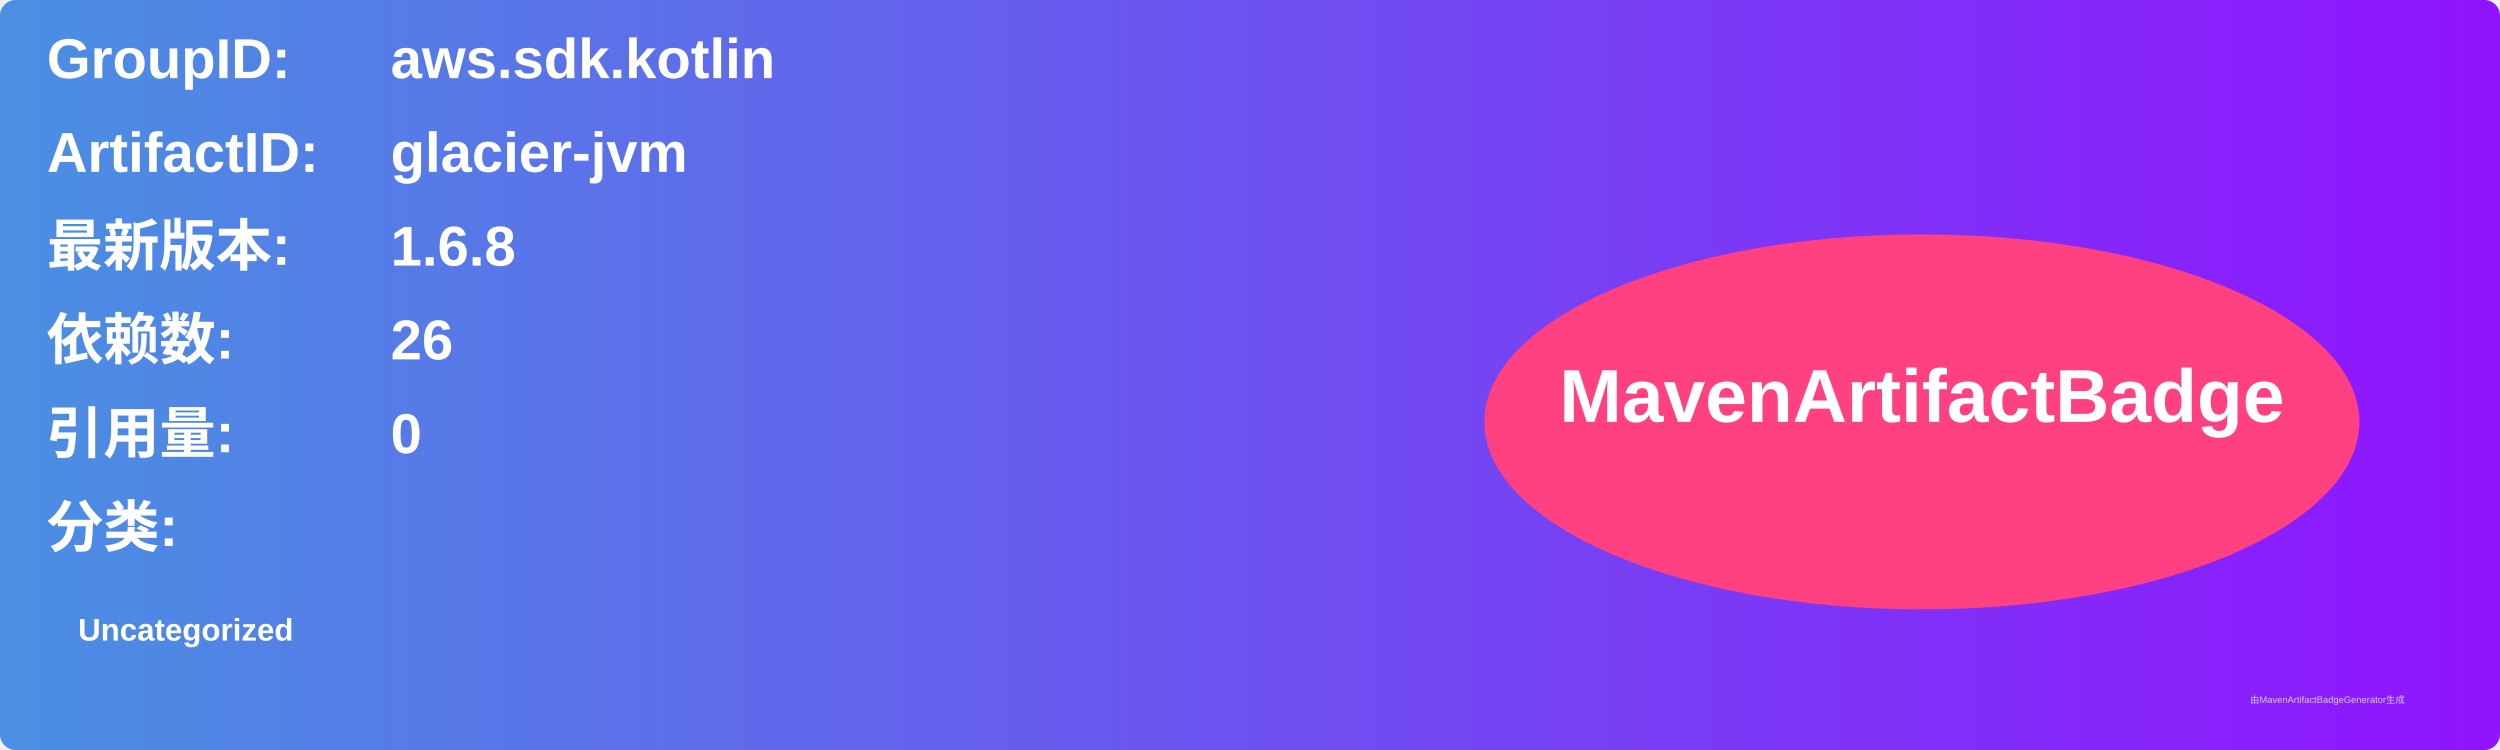
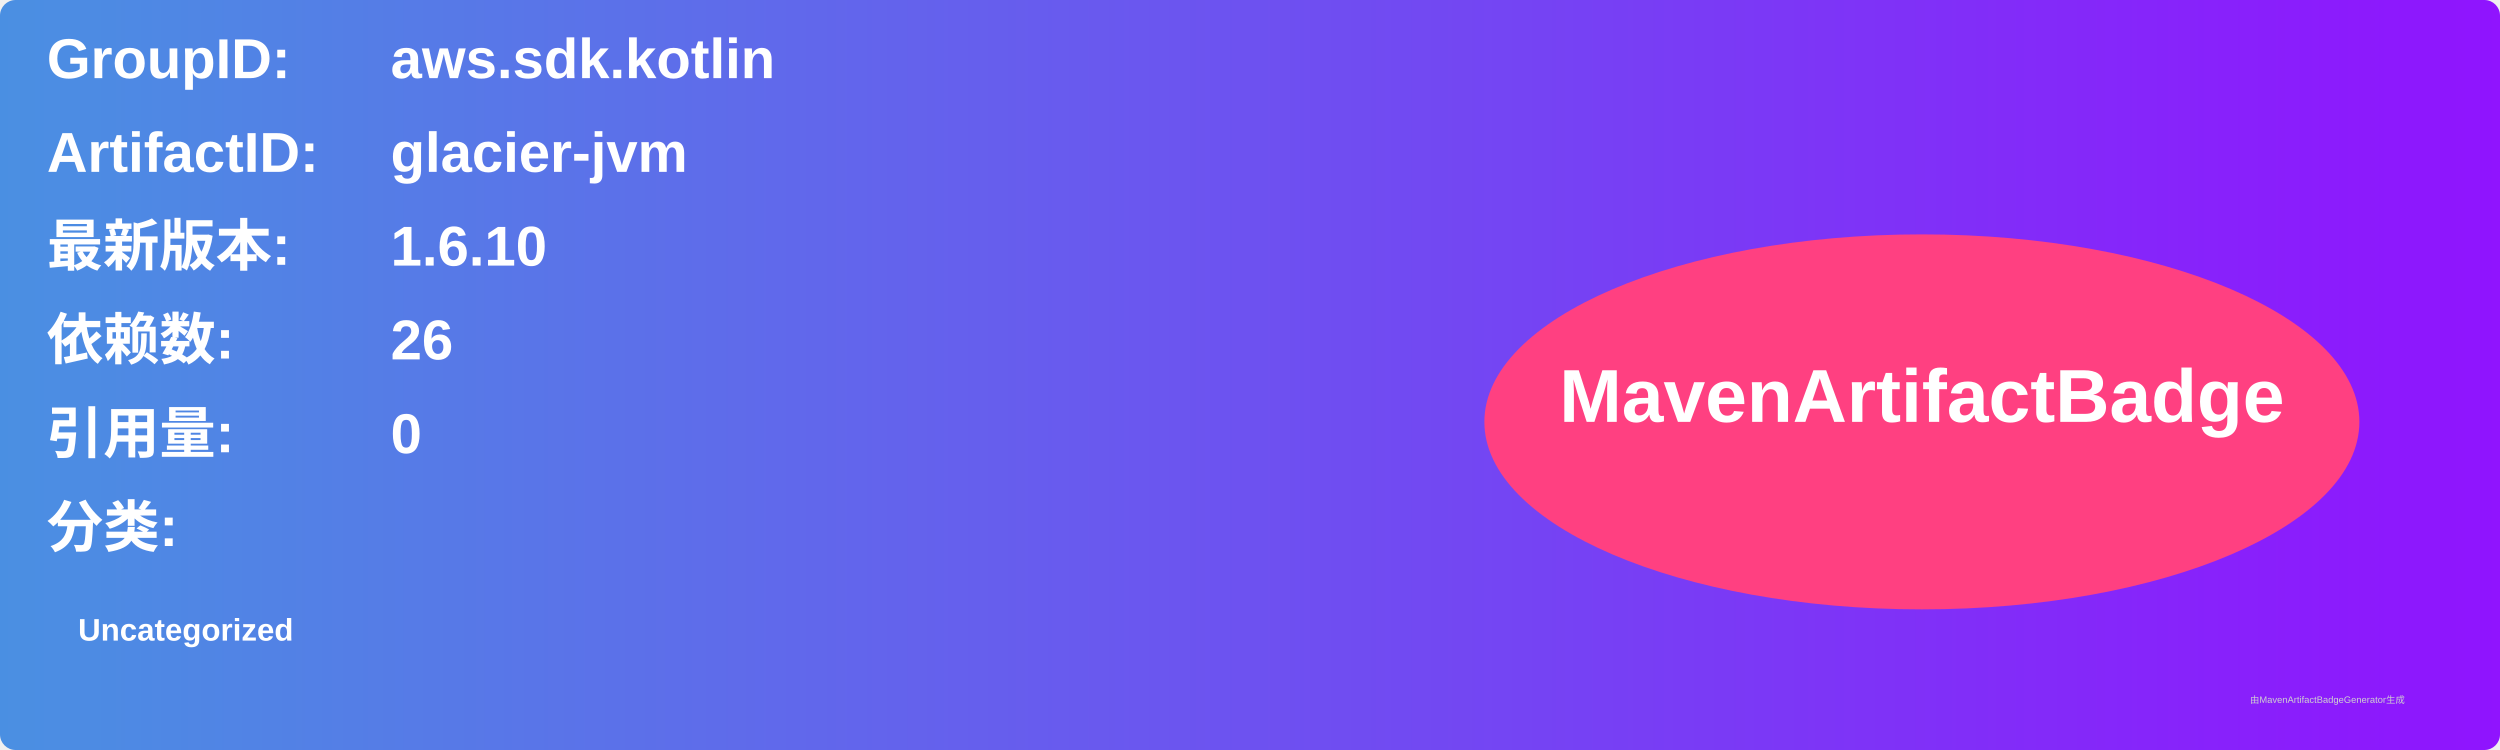
<svg xmlns="http://www.w3.org/2000/svg" width="800" height="240" viewBox="0 0 800 240">
  <linearGradient id="grad" x1="0%" y1="0%" x2="100%" y2="0%">
    <stop offset="0%" stop-color="#4a90e2" />
    <stop offset="100%" stop-color="#9013fe" />
  </linearGradient>
  <rect width="100%" height="100%" rx="5" ry="5" fill="url(#grad)" />
  <g transform="translate(15, 15)">
    <text x="0" y="10" font-family="Arial" font-size="18" fill="white" font-weight="bold" width="260">GroupID:</text>
    <text x="110" y="10" font-family="Arial" font-size="18" fill="white" font-weight="bold" width="460">aws.sdk.kotlin</text>
    <text x="0" y="40" font-family="Arial" font-size="18" fill="white" font-weight="bold" width="260">ArtifactID:</text>
    <text x="110" y="40" font-family="Arial" font-size="18" fill="white" font-weight="bold" width="460">glacier-jvm</text>
    <text x="0" y="70" font-family="Arial" font-size="18" fill="white" font-weight="bold">最新版本:</text>
    <text x="110" y="70" font-family="Arial" font-size="18" fill="white" font-weight="bold">
-       <tspan font-weight="bold">1.6.8</tspan>
+       <tspan font-weight="bold">1.6.10</tspan>
    </text>
    <text x="0" y="100" font-family="Arial" font-size="18" fill="white" font-weight="bold">依赖数: </text>
    <text x="110" y="100" font-family="Arial" font-size="18" fill="white">
      <tspan font-weight="bold">26</tspan>
    </text>
    <text x="0" y="130" font-family="Arial" font-size="18" fill="white" font-weight="bold">引用量: </text>
    <text x="110" y="130" font-family="Arial" font-size="18" fill="white">
      <tspan font-weight="bold">0</tspan>
    </text>
    <text x="0" y="160" font-family="Arial" font-size="18" fill="white" font-weight="bold">分类:</text>
    <text x="10" y="190" font-family="Arial" font-size="10" fill="white">
      <tspan font-weight="bold">Uncategorized</tspan>
    </text>
    <ellipse cx="600" cy="120" rx="140" ry="60" fill="#ff4081" />
    <text x="600" y="120" text-anchor="middle" font-family="Arial" font-size="24" fill="white" font-weight="bold">MavenArtifactBadge</text>
  </g>
  <text x="720" y="225" font-family="Arial" font-size="3" fill="#d0d0d0">由MavenArtifactBadgeGenerator生成</text>
</svg>
